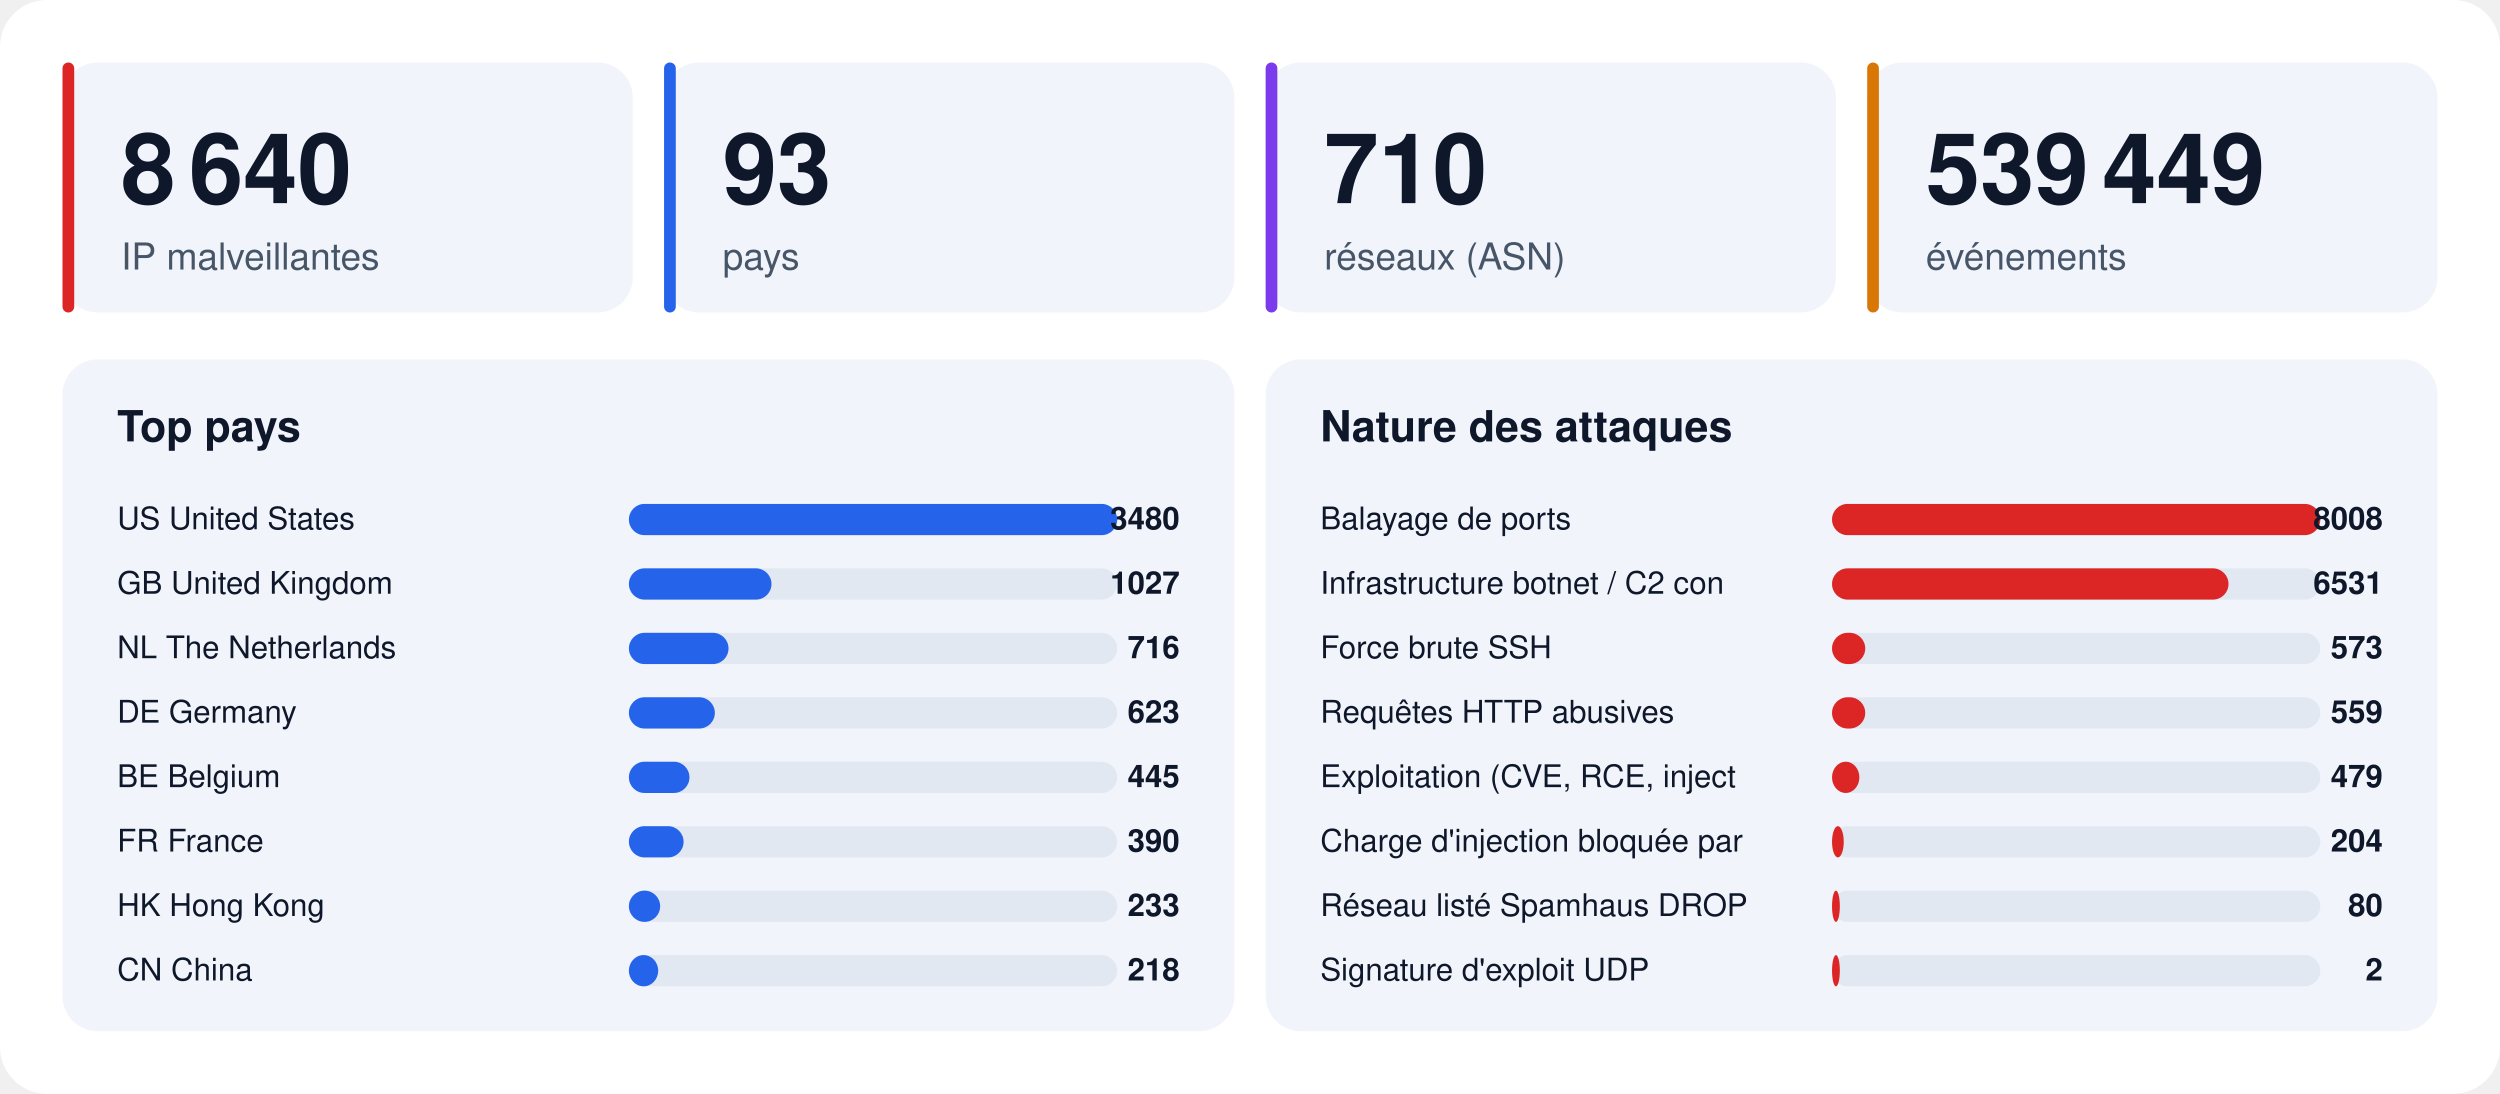
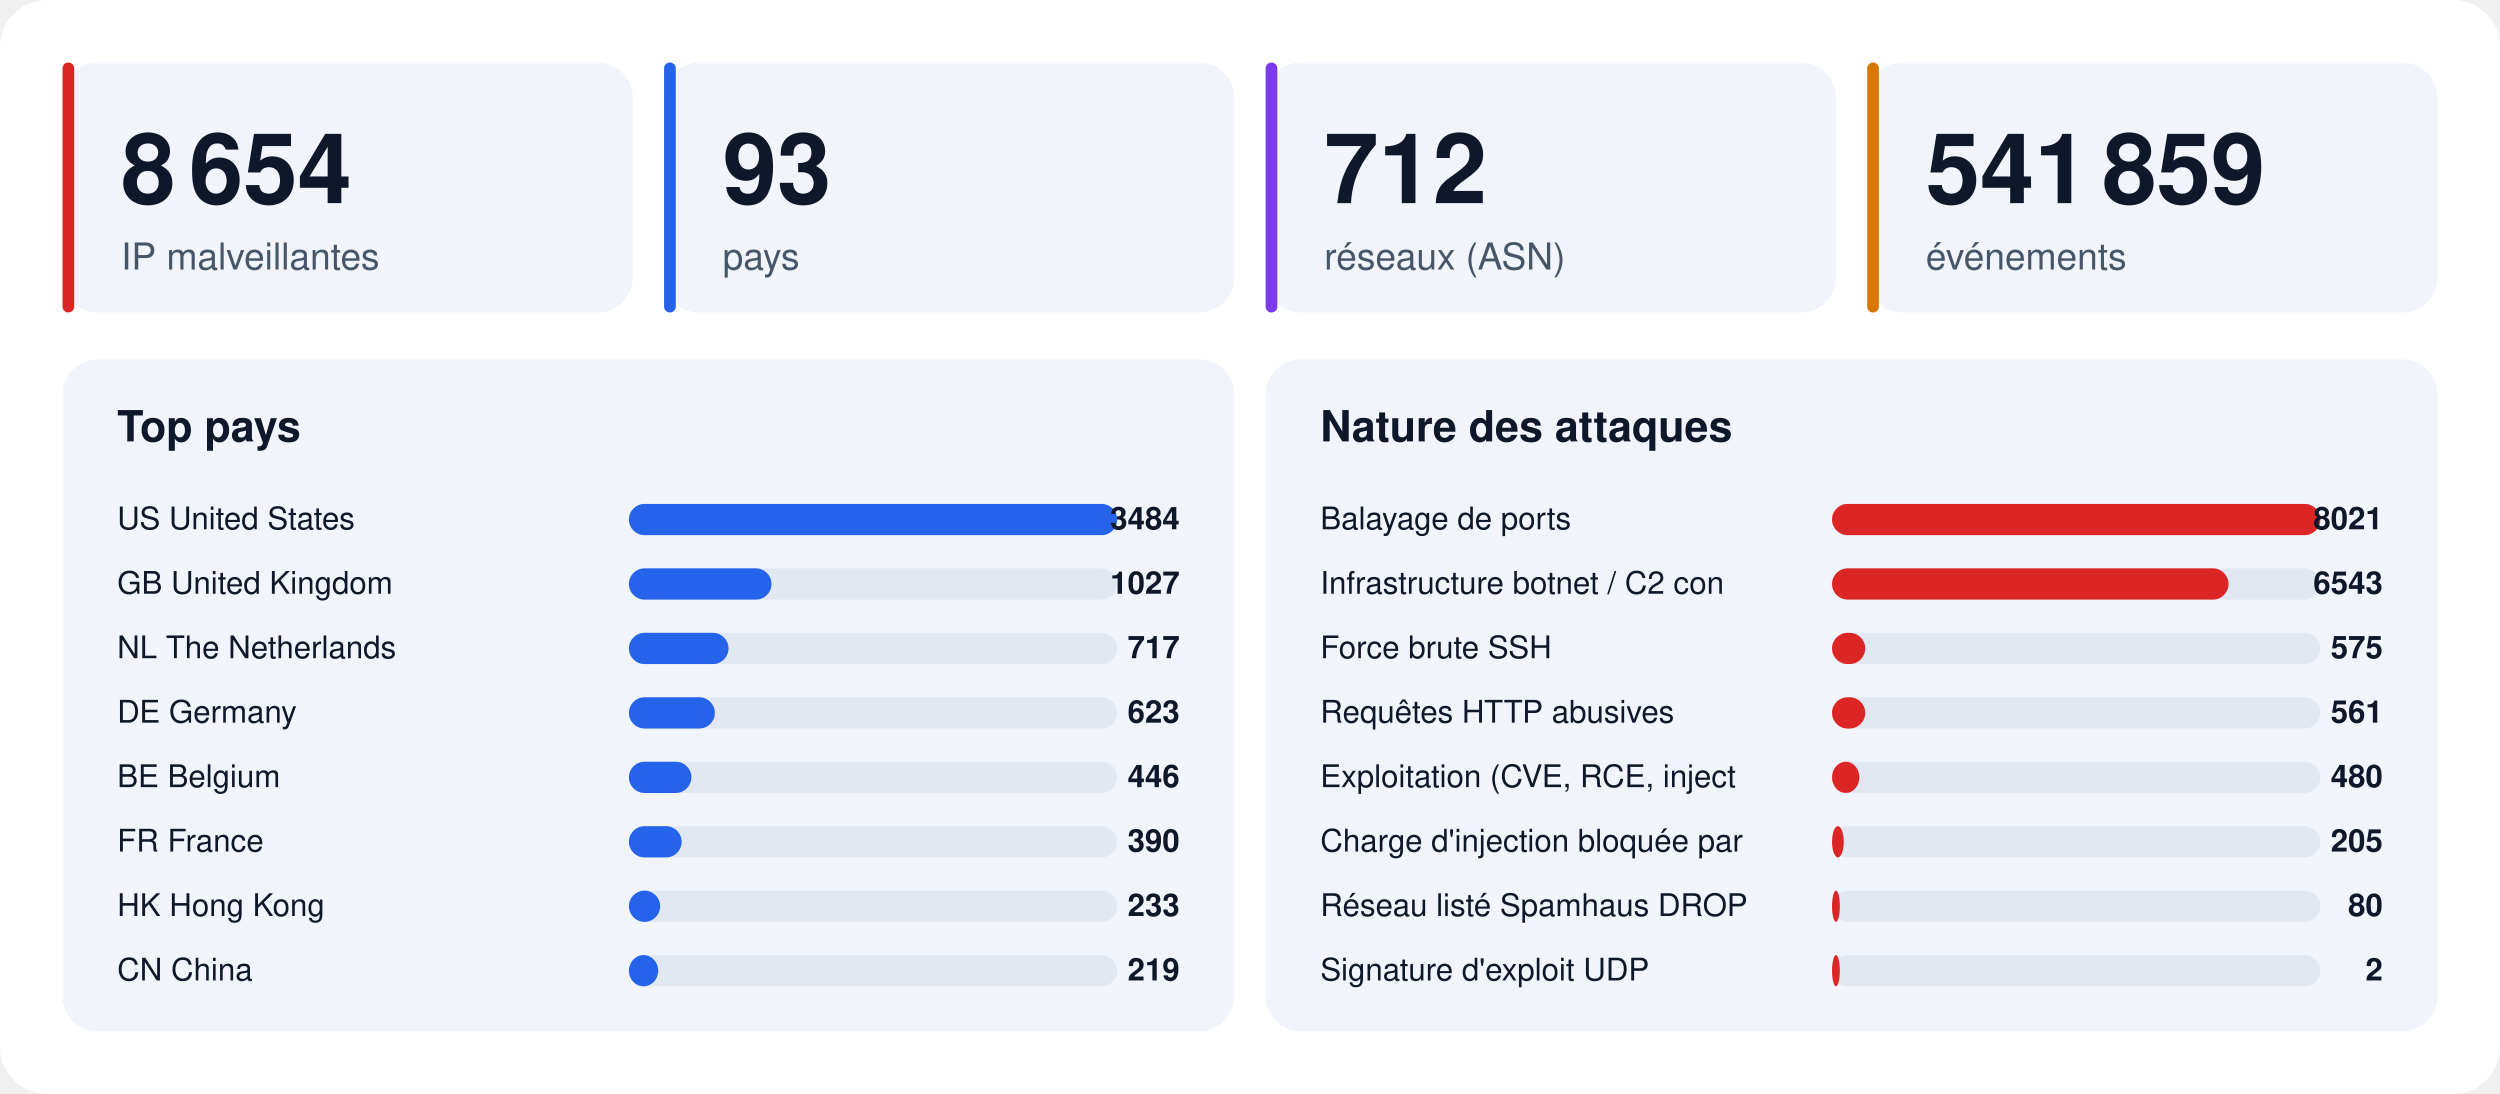
<svg xmlns="http://www.w3.org/2000/svg" width="1280" height="560" viewBox="0 0 1280 560" font-family="-apple-system,BlinkMacSystemFont,'Segoe UI',Helvetica,Arial,sans-serif">
  <rect width="1280" height="560" rx="24" fill="#ffffff" />
  <rect x="32" y="32" width="292" height="128" rx="18" fill="#f1f5fb" />
  <rect x="32" y="32" width="6" height="128" rx="3" fill="#dc2626" />
-   <text x="62" y="104" font-size="50" font-weight="800" fill="#0f172a">8 640</text>
+   <text x="62" y="104" font-size="50" font-weight="800" fill="#0f172a">8 654</text>
  <text x="62" y="138" font-size="19" fill="#475569">IP malveillantes</text>
  <rect x="340" y="32" width="292" height="128" rx="18" fill="#f1f5fb" />
  <rect x="340" y="32" width="6" height="128" rx="3" fill="#2563eb" />
  <text x="370" y="104" font-size="50" font-weight="800" fill="#0f172a">93</text>
  <text x="370" y="138" font-size="19" fill="#475569">pays</text>
  <rect x="648" y="32" width="292" height="128" rx="18" fill="#f1f5fb" />
  <rect x="648" y="32" width="6" height="128" rx="3" fill="#7c3aed" />
-   <text x="678" y="104" font-size="50" font-weight="800" fill="#0f172a">710</text>
+   <text x="678" y="104" font-size="50" font-weight="800" fill="#0f172a">712</text>
  <text x="678" y="138" font-size="19" fill="#475569">réseaux (ASN)</text>
  <rect x="956" y="32" width="292" height="128" rx="18" fill="#f1f5fb" />
  <rect x="956" y="32" width="6" height="128" rx="3" fill="#d97706" />
-   <text x="986" y="104" font-size="50" font-weight="800" fill="#0f172a">539 449</text>
+   <text x="986" y="104" font-size="50" font-weight="800" fill="#0f172a">541 859</text>
  <text x="986" y="138" font-size="19" fill="#475569">événements</text>
  <rect x="32" y="184" width="600" height="344" rx="18" fill="#f1f5fb" />
  <text x="60" y="226" font-size="22" font-weight="700" fill="#0f172a">Top pays</text>
  <text x="60" y="271" font-size="16" fill="#0f172a">US  United States</text>
  <rect x="322" y="258" width="250" height="16" rx="8" fill="#e2e8f2" />
  <rect x="322" y="258" width="250" height="16" rx="8" fill="#2563eb" />
-   <text x="604" y="271" font-size="16" font-weight="700" text-anchor="end" fill="#0f172a">3480</text>
+   <text x="604" y="271" font-size="16" font-weight="700" text-anchor="end" fill="#0f172a">3484</text>
  <text x="60" y="304" font-size="16" fill="#0f172a">GB  United Kingdom</text>
  <rect x="322" y="291" width="250" height="16" rx="8" fill="#e2e8f2" />
  <rect x="322" y="291" width="73" height="16" rx="8" fill="#2563eb" />
  <text x="604" y="304" font-size="16" font-weight="700" text-anchor="end" fill="#0f172a">1027</text>
  <text x="60" y="337" font-size="16" fill="#0f172a">NL  The Netherlands</text>
  <rect x="322" y="324" width="250" height="16" rx="8" fill="#e2e8f2" />
  <rect x="322" y="324" width="51" height="16" rx="8" fill="#2563eb" />
-   <text x="604" y="337" font-size="16" font-weight="700" text-anchor="end" fill="#0f172a">716</text>
+   <text x="604" y="337" font-size="16" font-weight="700" text-anchor="end" fill="#0f172a">717</text>
  <text x="60" y="370" font-size="16" fill="#0f172a">DE  Germany</text>
  <rect x="322" y="357" width="250" height="16" rx="8" fill="#e2e8f2" />
  <rect x="322" y="357" width="44" height="16" rx="8" fill="#2563eb" />
  <text x="604" y="370" font-size="16" font-weight="700" text-anchor="end" fill="#0f172a">623</text>
  <text x="60" y="403" font-size="16" fill="#0f172a">BE  Belgium</text>
  <rect x="322" y="390" width="250" height="16" rx="8" fill="#e2e8f2" />
-   <rect x="322" y="390" width="31" height="16" rx="8" fill="#2563eb" />
-   <text x="604" y="403" font-size="16" font-weight="700" text-anchor="end" fill="#0f172a">445</text>
+   <rect x="322" y="390" width="32" height="16" rx="8" fill="#2563eb" />
+   <text x="604" y="403" font-size="16" font-weight="700" text-anchor="end" fill="#0f172a">446</text>
  <text x="60" y="436" font-size="16" fill="#0f172a">FR  France</text>
  <rect x="322" y="423" width="250" height="16" rx="8" fill="#e2e8f2" />
-   <rect x="322" y="423" width="28" height="16" rx="8" fill="#2563eb" />
+   <rect x="322" y="423" width="27" height="16" rx="8" fill="#2563eb" />
  <text x="604" y="436" font-size="16" font-weight="700" text-anchor="end" fill="#0f172a">390</text>
  <text x="60" y="469" font-size="16" fill="#0f172a">HK  Hong Kong</text>
  <rect x="322" y="456" width="250" height="16" rx="8" fill="#e2e8f2" />
  <rect x="322" y="456" width="16" height="16" rx="8" fill="#2563eb" />
  <text x="604" y="469" font-size="16" font-weight="700" text-anchor="end" fill="#0f172a">233</text>
  <text x="60" y="502" font-size="16" fill="#0f172a">CN  China</text>
  <rect x="322" y="489" width="250" height="16" rx="8" fill="#e2e8f2" />
  <rect x="322" y="489" width="15" height="16" rx="8" fill="#2563eb" />
-   <text x="604" y="502" font-size="16" font-weight="700" text-anchor="end" fill="#0f172a">218</text>
+   <text x="604" y="502" font-size="16" font-weight="700" text-anchor="end" fill="#0f172a">219</text>
  <rect x="648" y="184" width="600" height="344" rx="18" fill="#f1f5fb" />
  <text x="676" y="226" font-size="22" font-weight="700" fill="#0f172a">Nature des attaques</text>
  <text x="676" y="271" font-size="16" fill="#0f172a">Balayage de ports</text>
  <rect x="938" y="258" width="250" height="16" rx="8" fill="#e2e8f2" />
  <rect x="938" y="258" width="250" height="16" rx="8" fill="#dc2626" />
-   <text x="1220" y="271" font-size="16" font-weight="700" text-anchor="end" fill="#0f172a">8008</text>
+   <text x="1220" y="271" font-size="16" font-weight="700" text-anchor="end" fill="#0f172a">8021</text>
  <text x="676" y="304" font-size="16" fill="#0f172a">Infrastructure botnet / C2 con</text>
  <rect x="938" y="291" width="250" height="16" rx="8" fill="#e2e8f2" />
  <rect x="938" y="291" width="203" height="16" rx="8" fill="#dc2626" />
-   <text x="1220" y="304" font-size="16" font-weight="700" text-anchor="end" fill="#0f172a">6531</text>
+   <text x="1220" y="304" font-size="16" font-weight="700" text-anchor="end" fill="#0f172a">6543</text>
  <text x="676" y="337" font-size="16" fill="#0f172a">Force brute SSH</text>
  <rect x="938" y="324" width="250" height="16" rx="8" fill="#e2e8f2" />
  <rect x="938" y="324" width="17" height="16" rx="8" fill="#dc2626" />
-   <text x="1220" y="337" font-size="16" font-weight="700" text-anchor="end" fill="#0f172a">573</text>
+   <text x="1220" y="337" font-size="16" font-weight="700" text-anchor="end" fill="#0f172a">575</text>
  <text x="676" y="370" font-size="16" fill="#0f172a">Requêtes HTTP abusives</text>
  <rect x="938" y="357" width="250" height="16" rx="8" fill="#e2e8f2" />
  <rect x="938" y="357" width="17" height="16" rx="8" fill="#dc2626" />
-   <text x="1220" y="370" font-size="16" font-weight="700" text-anchor="end" fill="#0f172a">559</text>
+   <text x="1220" y="370" font-size="16" font-weight="700" text-anchor="end" fill="#0f172a">561</text>
  <text x="676" y="403" font-size="16" fill="#0f172a">Exploitation (CVE, RCE, inject</text>
  <rect x="938" y="390" width="250" height="16" rx="8" fill="#e2e8f2" />
  <rect x="938" y="390" width="14" height="16" rx="8" fill="#dc2626" />
-   <text x="1220" y="403" font-size="16" font-weight="700" text-anchor="end" fill="#0f172a">479</text>
+   <text x="1220" y="403" font-size="16" font-weight="700" text-anchor="end" fill="#0f172a">480</text>
  <text x="676" y="436" font-size="16" fill="#0f172a">Charge d'injection bloquée par</text>
  <rect x="938" y="423" width="250" height="16" rx="8" fill="#e2e8f2" />
  <rect x="938" y="423" width="6" height="16" rx="8" fill="#dc2626" />
-   <text x="1220" y="436" font-size="16" font-weight="700" text-anchor="end" fill="#0f172a">204</text>
+   <text x="1220" y="436" font-size="16" font-weight="700" text-anchor="end" fill="#0f172a">205</text>
  <text x="676" y="469" font-size="16" fill="#0f172a">Réseau listé Spamhaus DROP</text>
  <rect x="938" y="456" width="250" height="16" rx="8" fill="#e2e8f2" />
  <rect x="938" y="456" width="4" height="16" rx="8" fill="#dc2626" />
  <text x="1220" y="469" font-size="16" font-weight="700" text-anchor="end" fill="#0f172a">80</text>
  <text x="676" y="502" font-size="16" fill="#0f172a">Signature d'exploit UDP</text>
  <rect x="938" y="489" width="250" height="16" rx="8" fill="#e2e8f2" />
  <rect x="938" y="489" width="4" height="16" rx="8" fill="#dc2626" />
  <text x="1220" y="502" font-size="16" font-weight="700" text-anchor="end" fill="#0f172a">2</text>
</svg>
